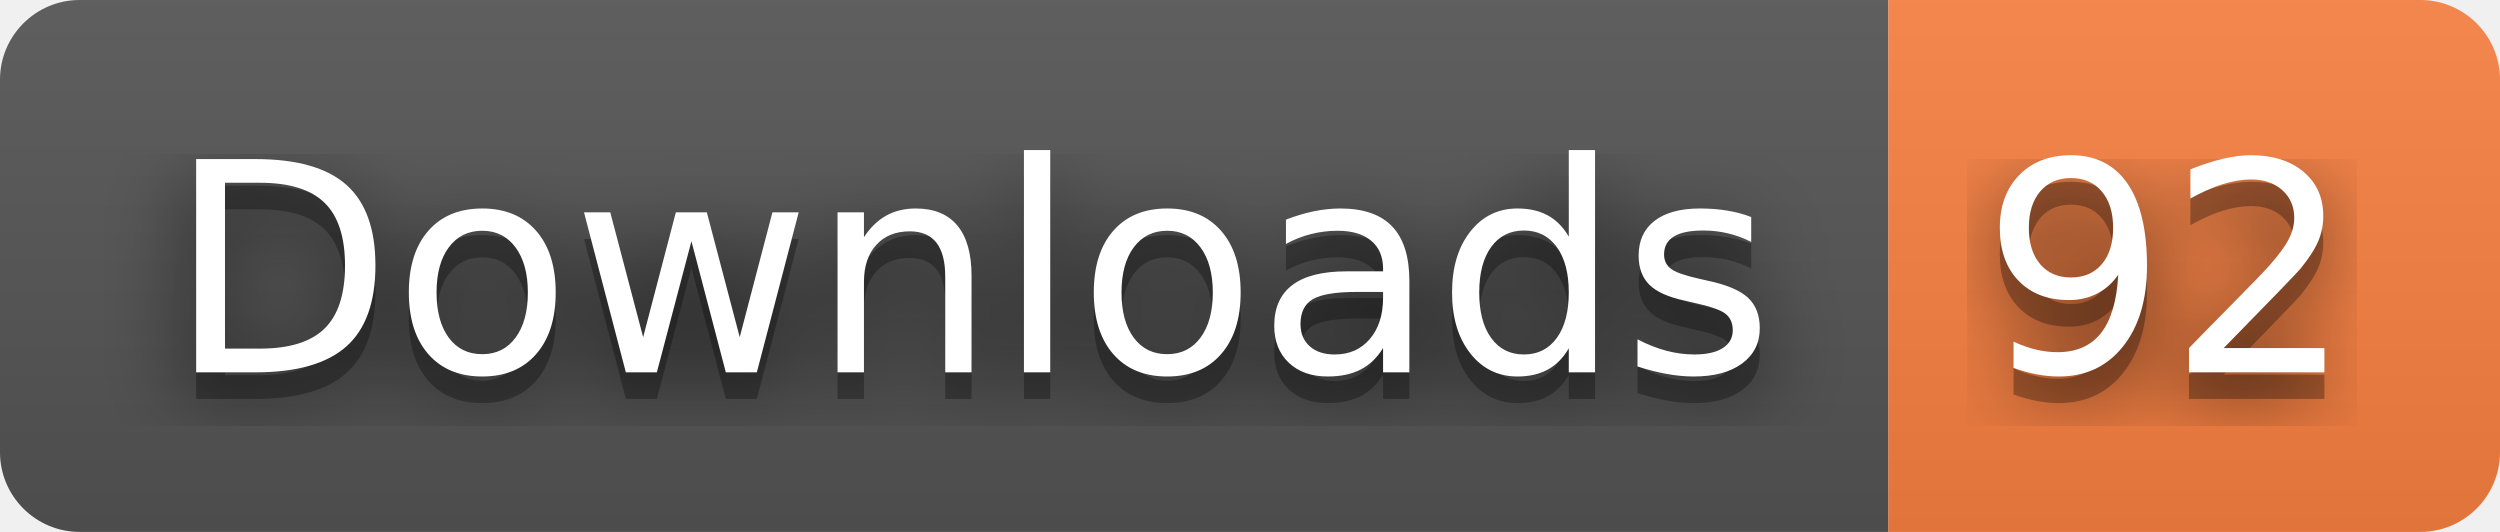
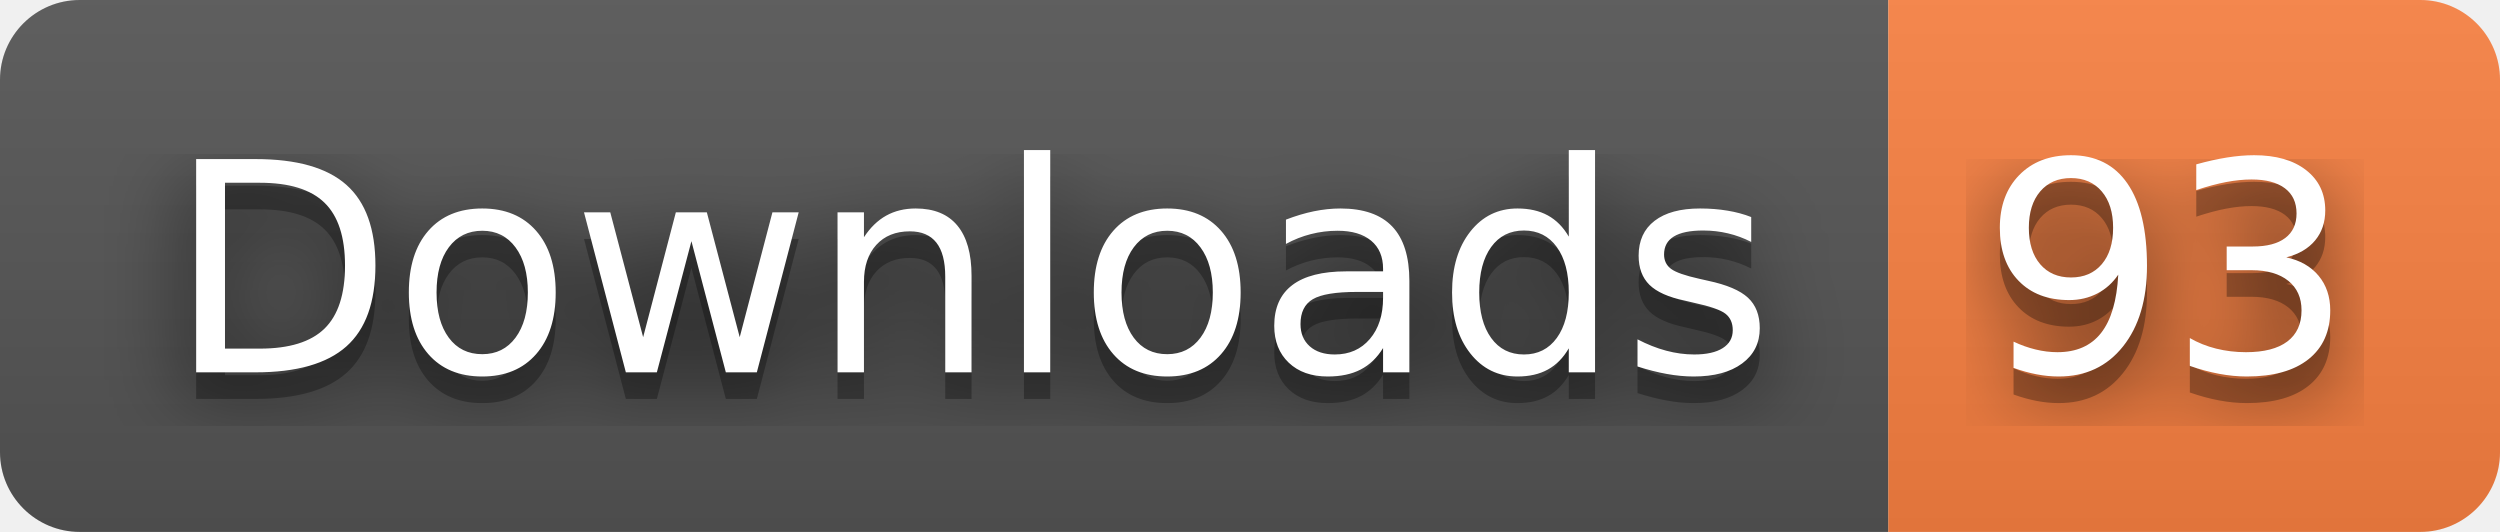
- <svg xmlns="http://www.w3.org/2000/svg" width="94" height="20" role="img" aria-label="Downloads: 92">
+ <svg xmlns="http://www.w3.org/2000/svg" width="94" height="20" role="img" aria-label="Downloads: 93">
  <filter id="blur">
    <feGaussianBlur stdDeviation="16" />
  </filter>
  <linearGradient id="s" x2="0" y2="100%">
    <stop offset="0" stop-color="#bbb" stop-opacity=".1" />
    <stop offset="1" stop-opacity=".1" />
  </linearGradient>
  <clipPath id="r">
    <rect width="94" height="20" rx="3" />
  </clipPath>
  <g clip-path="url(#r)">
    <rect width="71" height="20" fill="#555" />
    <rect x="71" width="23" height="20" fill="#fa8142" />
    <rect width="94" height="20" fill="url(#s)" />
  </g>
  <g fill="#fff" text-anchor="middle" font-family="Verdana,Geneva,DejaVu Sans,sans-serif" text-rendering="geometricPrecision" font-size="110">
    <g transform="scale(.1)">
      <g aria-hidden="true" fill="#010101">
        <text x="365" y="150" fill-opacity=".8" filter="url(#blur)" textLength="610">Downloads</text>
        <text x="365" y="150" fill-opacity=".3" textLength="610">Downloads</text>
      </g>
      <text x="365" y="140" textLength="610">Downloads</text>
    </g>
    <g transform="scale(.1)">
      <g aria-hidden="true" fill="#010101">
-         <text x="815" y="150" fill-opacity=".8" filter="url(#blur)" textLength="130">92</text>
-         <text x="815" y="150" fill-opacity=".3" textLength="130">92</text>
+         <text x="815" y="150" fill-opacity=".8" filter="url(#blur)" textLength="130">93</text>
+         <text x="815" y="150" fill-opacity=".3" textLength="130">93</text>
      </g>
-       <text x="815" y="140" textLength="130">92</text>
+       <text x="815" y="140" textLength="130">93</text>
    </g>
  </g>
</svg>
